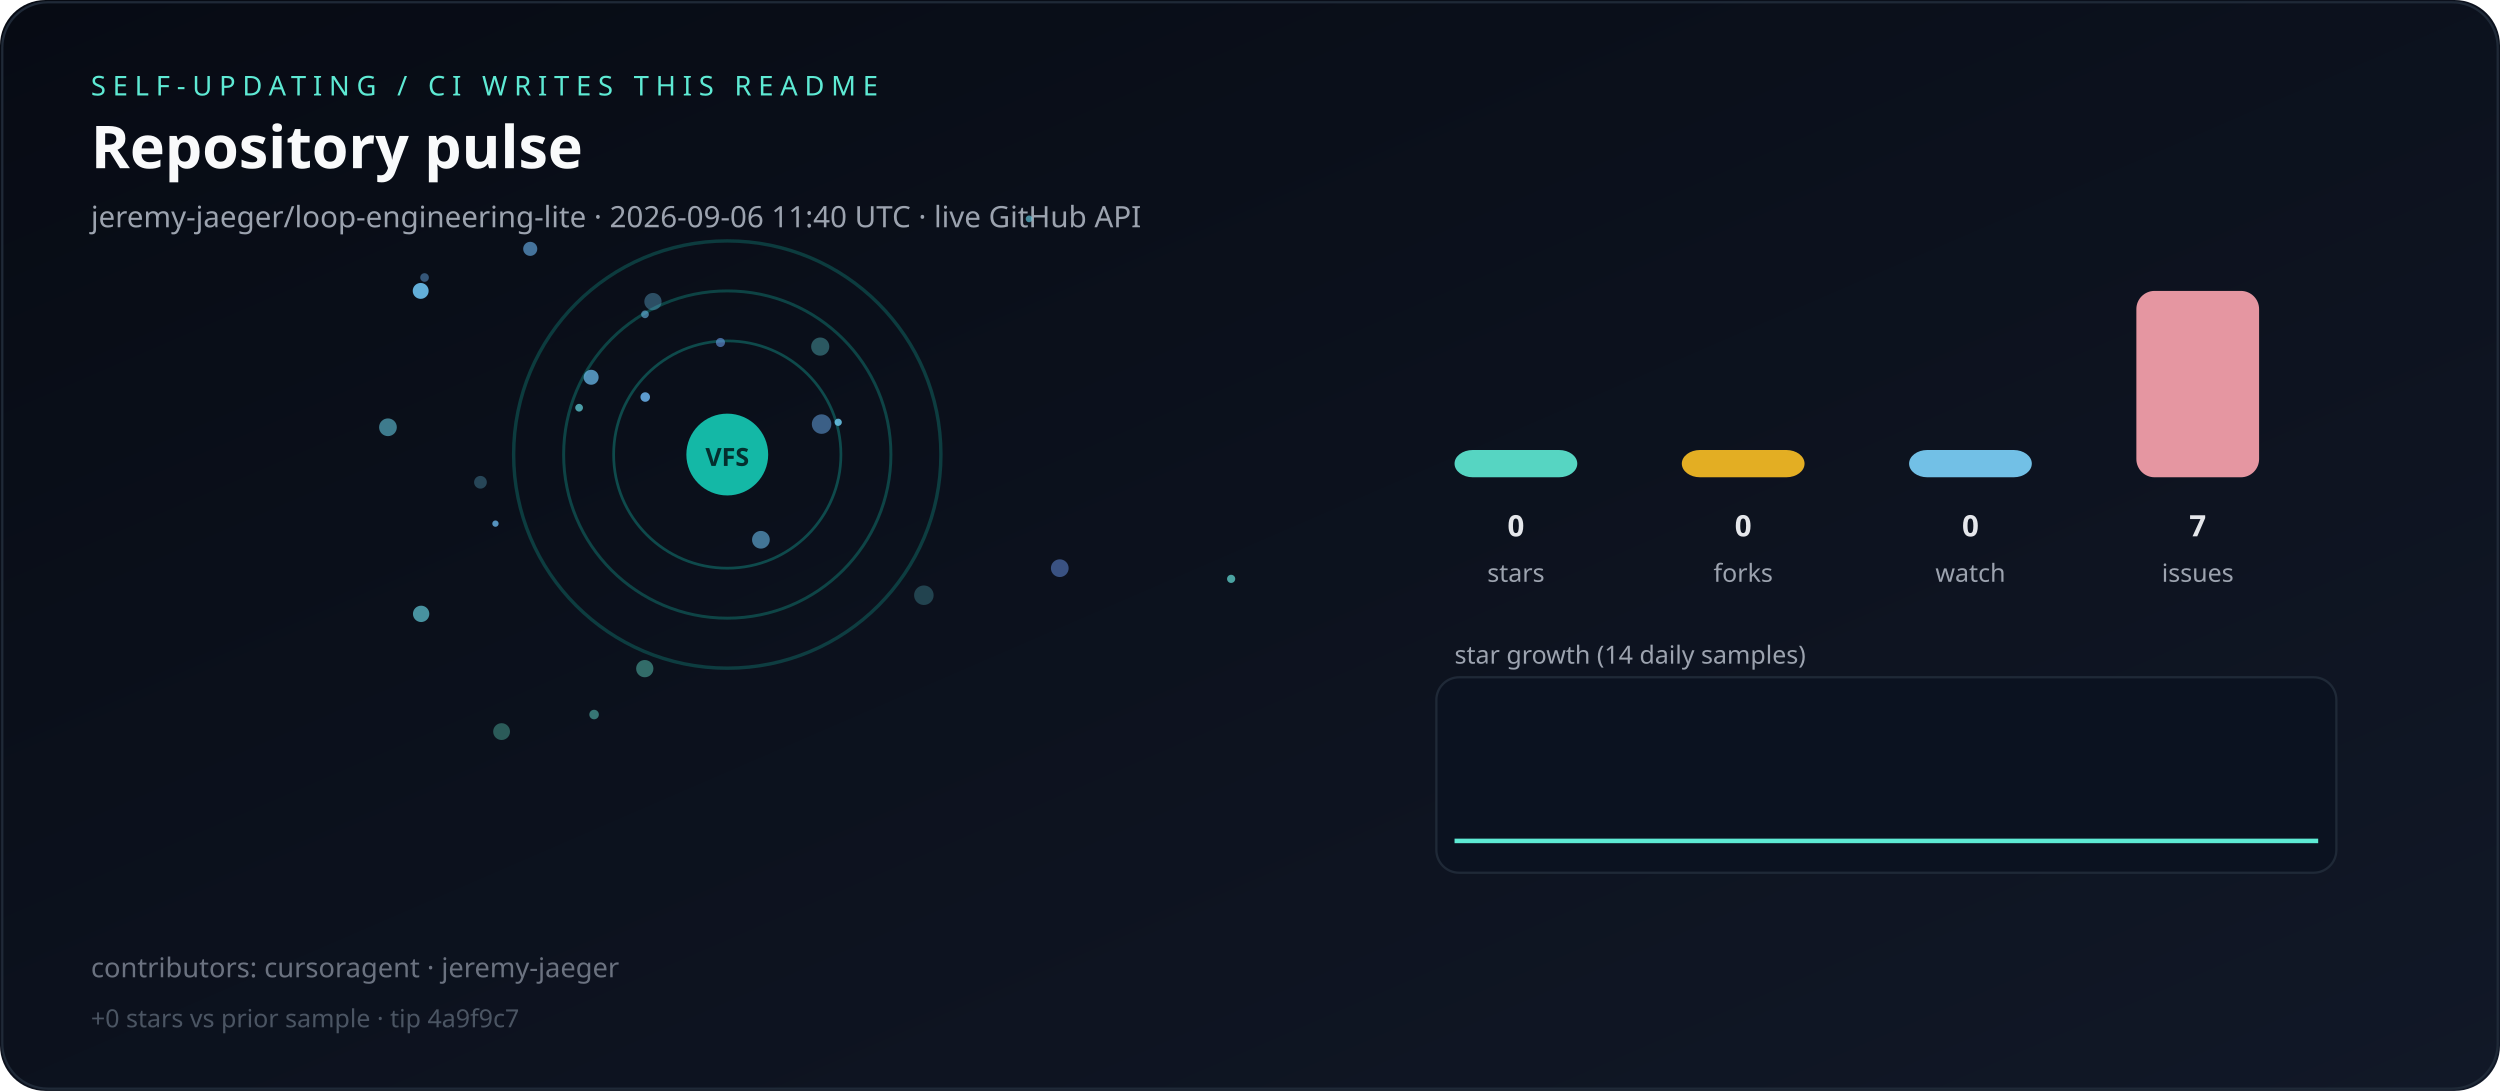
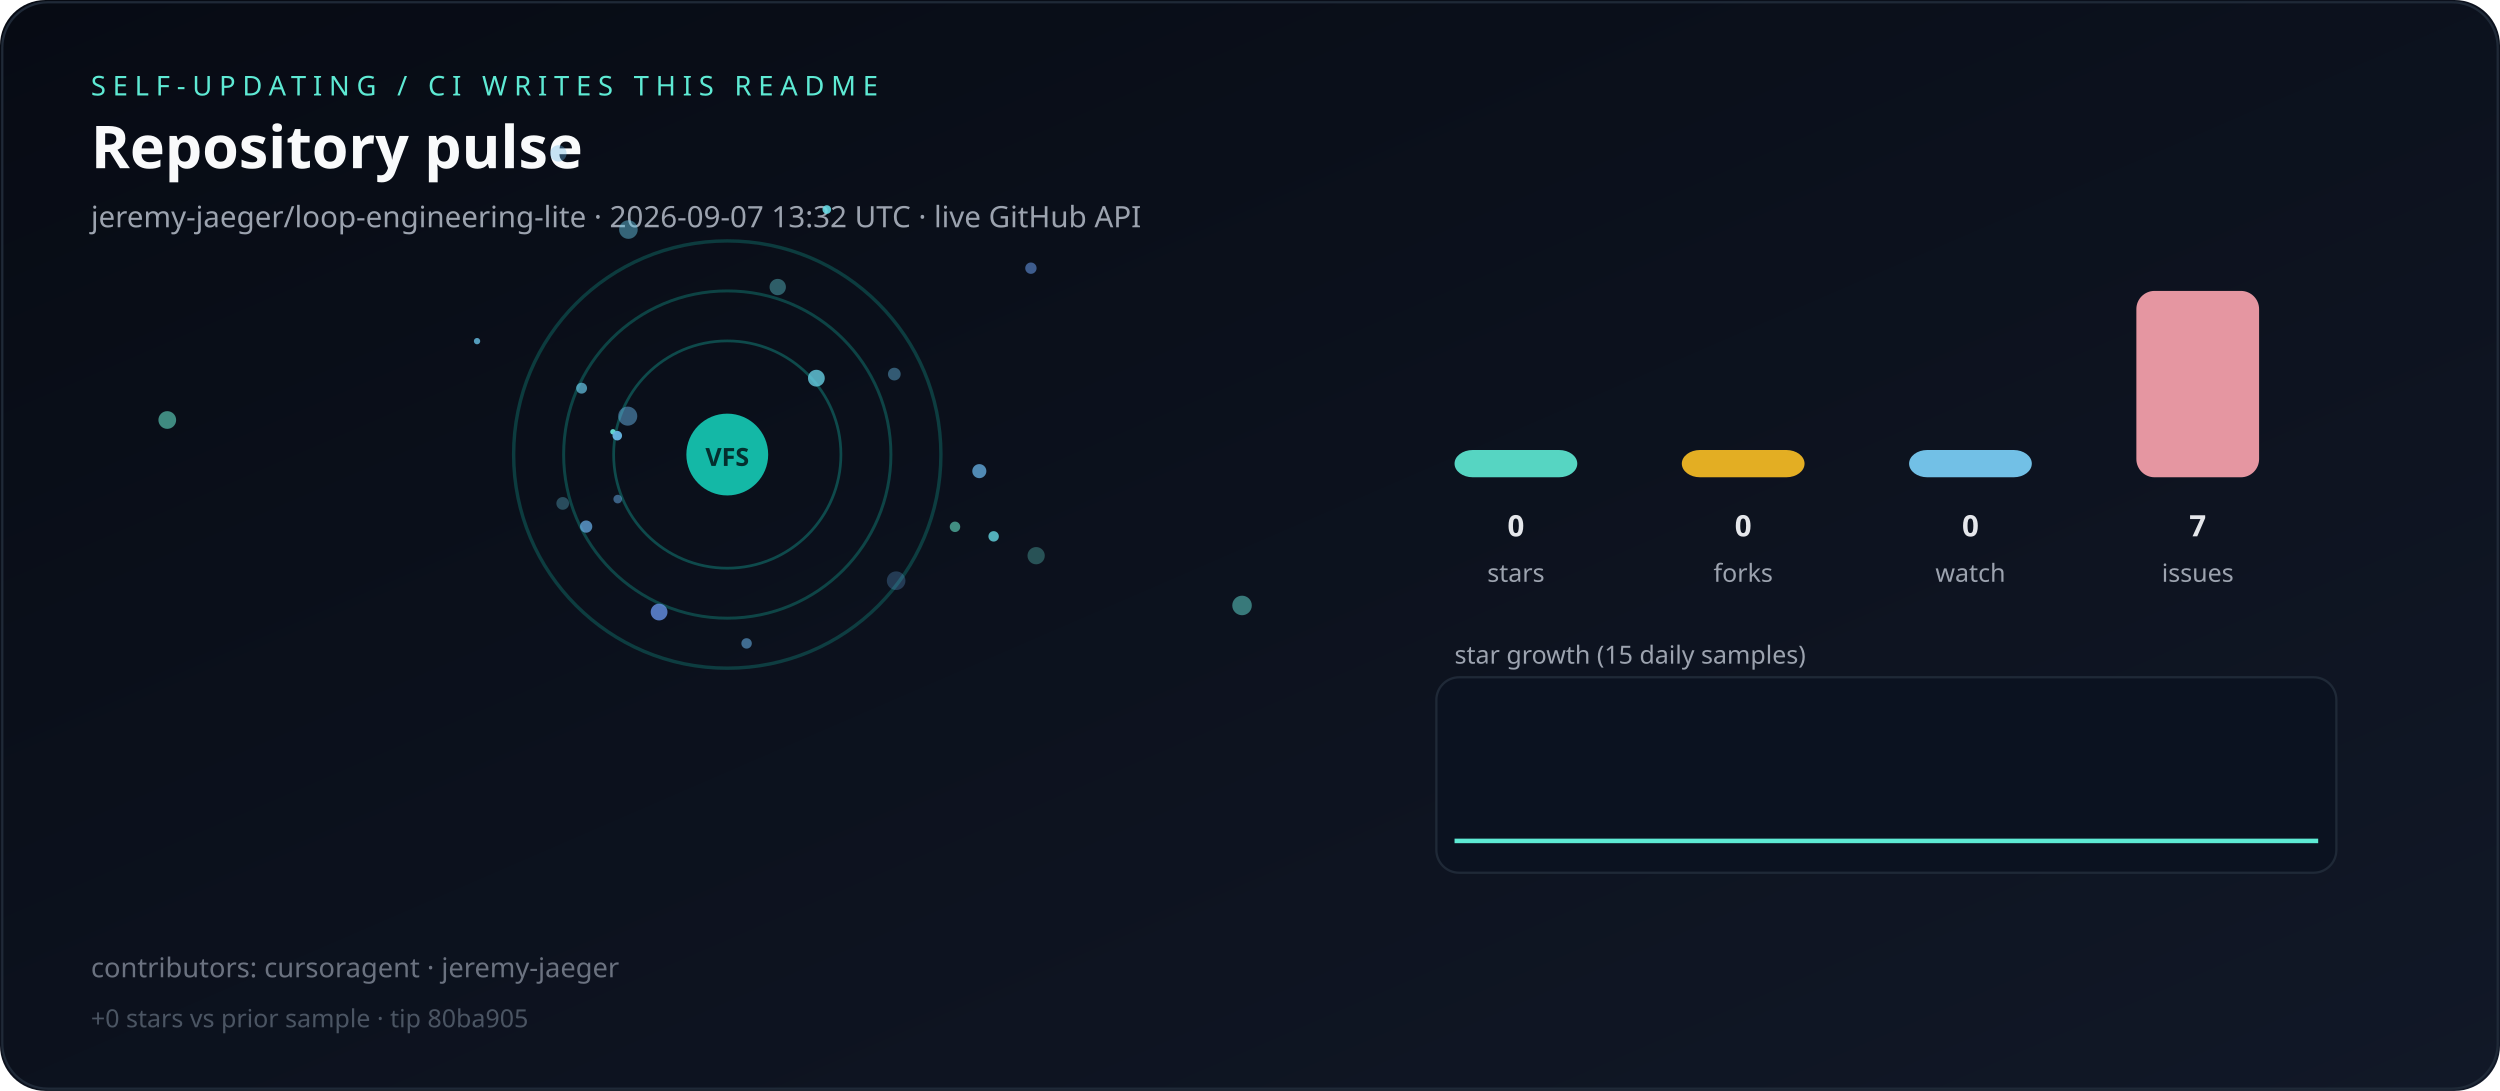
<svg xmlns="http://www.w3.org/2000/svg" viewBox="0 0 1100 480" role="img" aria-label="Live repository pulse">
  <defs>
    <linearGradient id="bg" x1="0" y1="0" x2="1" y2="1">
      <stop offset="0%" stop-color="#070b14" />
      <stop offset="100%" stop-color="#111827" />
    </linearGradient>
  </defs>
  <rect width="1100" height="480" rx="20" fill="url(#bg)" />
  <rect x="1" y="1" width="1098" height="478" rx="20" fill="none" stroke="#1f2937" />
  <text x="40" y="42" fill="#5eead4" font-family="ui-sans-serif,system-ui,sans-serif" font-size="12" letter-spacing="3">SELF-UPDATING / CI WRITES THIS README</text>
  <text x="40" y="74" fill="#f9fafb" font-family="ui-sans-serif,system-ui,sans-serif" font-size="26" font-weight="700">Repository pulse</text>
-   <text x="40" y="100" fill="#9ca3af" font-family="ui-sans-serif,system-ui,sans-serif" font-size="13">jeremy-jaeger/loop-engineering-lite · 2026-09-06 11:40 UTC · live GitHub API</text>
+   <text x="40" y="100" fill="#9ca3af" font-family="ui-sans-serif,system-ui,sans-serif" font-size="13">jeremy-jaeger/loop-engineering-lite · 2026-09-07 13:32 UTC · live GitHub API</text>
  <g>
    <circle cx="320" cy="200" r="50" fill="none" stroke="rgba(20,184,166,0.35)" stroke-width="1.2" />
    <circle cx="320" cy="200" r="72" fill="none" stroke="rgba(20,184,166,0.31)" stroke-width="1.3" />
    <circle cx="320" cy="200" r="94" fill="none" stroke="rgba(20,184,166,0.27)" stroke-width="1.5" />
  </g>
  <g>
-     <circle cx="452.8" cy="96.3" r="1.5" fill="hsla(191,70%,65%,0.65)" />
-     <circle cx="287.3" cy="132.7" r="3.8" fill="hsla(200,70%,65%,0.37)" />
-     <circle cx="361.5" cy="186.6" r="4.3" fill="hsla(211,70%,65%,0.53)" />
-     <circle cx="261.4" cy="314.4" r="2.1" fill="hsla(172,70%,65%,0.48)" />
-     <circle cx="406.5" cy="261.9" r="4.3" fill="hsla(185,70%,65%,0.25)" />
-     <circle cx="283.9" cy="174.7" r="2.1" fill="hsla(207,70%,65%,0.89)" />
-     <circle cx="368.8" cy="185.8" r="1.6" fill="hsla(197,70%,65%,0.89)" />
-     <circle cx="260.1" cy="166.0" r="3.3" fill="hsla(203,70%,65%,0.77)" />
-     <circle cx="220.7" cy="321.9" r="3.7" fill="hsla(168,70%,65%,0.35)" />
-     <circle cx="283.7" cy="294.2" r="3.8" fill="hsla(170,70%,65%,0.43)" />
-     <circle cx="233.3" cy="109.5" r="3.1" fill="hsla(207,70%,65%,0.64)" />
-     <circle cx="466.3" cy="250.0" r="3.9" fill="hsla(220,70%,65%,0.51)" />
-     <circle cx="317.0" cy="150.7" r="2.0" fill="hsla(215,70%,65%,0.61)" />
-     <circle cx="185.3" cy="270.1" r="3.6" fill="hsla(187,70%,65%,0.66)" />
-     <circle cx="170.7" cy="188.0" r="3.9" fill="hsla(191,70%,65%,0.57)" />
-     <circle cx="283.8" cy="138.3" r="1.7" fill="hsla(201,70%,65%,0.61)" />
-     <circle cx="334.8" cy="237.5" r="3.9" fill="hsla(202,70%,65%,0.61)" />
-     <circle cx="541.7" cy="254.7" r="1.8" fill="hsla(177,70%,65%,0.69)" />
-     <circle cx="211.4" cy="212.2" r="2.8" fill="hsla(197,70%,65%,0.31)" />
-     <circle cx="185.1" cy="128.0" r="3.5" fill="hsla(201,70%,65%,0.94)" />
-     <circle cx="360.9" cy="152.5" r="4.0" fill="hsla(183,70%,65%,0.35)" />
-     <circle cx="218.0" cy="230.4" r="1.4" fill="hsla(205,70%,65%,0.81)" />
-     <circle cx="186.8" cy="122.1" r="1.9" fill="hsla(209,70%,65%,0.47)" />
-     <circle cx="254.8" cy="179.4" r="1.7" fill="hsla(184,70%,65%,0.70)" />
+     <circle cx="271.8" cy="219.6" r="1.9" fill="hsla(208,70%,65%,0.52)" />
+     <circle cx="269.7" cy="190.0" r="1.2" fill="hsla(175,70%,65%,0.93)" />
+     <circle cx="420.2" cy="231.8" r="2.3" fill="hsla(167,70%,65%,0.59)" />
+     <circle cx="455.9" cy="244.5" r="3.8" fill="hsla(173,70%,65%,0.31)" />
+     <circle cx="276.5" cy="101.0" r="4.1" fill="hsla(194,70%,65%,0.47)" />
+     <circle cx="546.5" cy="266.4" r="4.3" fill="hsla(175,70%,65%,0.49)" />
+     <circle cx="359.2" cy="166.4" r="3.7" fill="hsla(190,70%,65%,0.79)" />
+     <circle cx="328.5" cy="283.1" r="2.3" fill="hsla(206,70%,65%,0.58)" />
+     <circle cx="430.9" cy="207.3" r="3.1" fill="hsla(205,70%,65%,0.76)" />
+     <circle cx="73.6" cy="184.8" r="3.9" fill="hsla(168,70%,65%,0.58)" />
+     <circle cx="363.8" cy="92.2" r="1.9" fill="hsla(185,70%,65%,0.89)" />
+     <circle cx="290.0" cy="269.3" r="3.7" fill="hsla(220,70%,65%,0.80)" />
+     <circle cx="257.9" cy="231.7" r="2.7" fill="hsla(207,70%,65%,0.74)" />
+     <circle cx="276.2" cy="183.1" r="4.2" fill="hsla(204,70%,65%,0.50)" />
+     <circle cx="271.6" cy="191.7" r="2.1" fill="hsla(201,70%,65%,0.94)" />
+     <circle cx="342.2" cy="126.3" r="3.6" fill="hsla(185,70%,65%,0.39)" />
+     <circle cx="437.2" cy="236.0" r="2.3" fill="hsla(186,70%,65%,0.79)" />
+     <circle cx="209.9" cy="150.1" r="1.4" fill="hsla(198,70%,65%,0.80)" />
+     <circle cx="394.3" cy="255.5" r="4.1" fill="hsla(208,70%,65%,0.28)" />
+     <circle cx="453.6" cy="118.0" r="2.5" fill="hsla(217,70%,65%,0.57)" />
+     <circle cx="245.7" cy="67.5" r="3.6" fill="hsla(202,70%,65%,0.35)" />
+     <circle cx="247.6" cy="221.5" r="2.8" fill="hsla(193,70%,65%,0.33)" />
+     <circle cx="255.9" cy="170.8" r="2.4" fill="hsla(195,70%,65%,0.70)" />
+     <circle cx="393.5" cy="164.6" r="2.8" fill="hsla(201,70%,65%,0.44)" />
  </g>
  <circle cx="320" cy="200" r="18" fill="#14b8a6" />
  <text x="320" y="205" text-anchor="middle" fill="#042f2e" font-family="ui-sans-serif,system-ui,sans-serif" font-size="11" font-weight="700">VFS</text>
  <rect x="640" y="198.0" width="54" height="12.0" rx="8" fill="#5eead4" opacity="0.9" />
  <text x="667" y="236" text-anchor="middle" fill="#e5e7eb" font-family="ui-sans-serif,system-ui,sans-serif" font-size="13" font-weight="700">0</text>
  <text x="667" y="256" text-anchor="middle" fill="#9ca3af" font-family="ui-sans-serif,system-ui,sans-serif" font-size="11">stars</text>
  <rect x="740" y="198.0" width="54" height="12.0" rx="8" fill="#fbbf24" opacity="0.9" />
  <text x="767" y="236" text-anchor="middle" fill="#e5e7eb" font-family="ui-sans-serif,system-ui,sans-serif" font-size="13" font-weight="700">0</text>
  <text x="767" y="256" text-anchor="middle" fill="#9ca3af" font-family="ui-sans-serif,system-ui,sans-serif" font-size="11">forks</text>
  <rect x="840" y="198.0" width="54" height="12.0" rx="8" fill="#7dd3fc" opacity="0.9" />
  <text x="867" y="236" text-anchor="middle" fill="#e5e7eb" font-family="ui-sans-serif,system-ui,sans-serif" font-size="13" font-weight="700">0</text>
  <text x="867" y="256" text-anchor="middle" fill="#9ca3af" font-family="ui-sans-serif,system-ui,sans-serif" font-size="11">watch</text>
  <rect x="940" y="128.0" width="54" height="82.0" rx="8" fill="#fda4af" opacity="0.9" />
  <text x="967" y="236" text-anchor="middle" fill="#e5e7eb" font-family="ui-sans-serif,system-ui,sans-serif" font-size="13" font-weight="700">7</text>
  <text x="967" y="256" text-anchor="middle" fill="#9ca3af" font-family="ui-sans-serif,system-ui,sans-serif" font-size="11">issues</text>
-   <text x="640" y="292" fill="#9ca3af" font-family="ui-sans-serif,system-ui,sans-serif" font-size="11">star growth (14 daily samples)</text>
+   <text x="640" y="292" fill="#9ca3af" font-family="ui-sans-serif,system-ui,sans-serif" font-size="11">star growth (15 daily samples)</text>
  <rect x="632" y="298" width="396" height="86" rx="10" fill="#0b1220" stroke="#1f2937" />
-   <polyline fill="none" stroke="#5eead4" stroke-width="2" points="640.0,370.0 669.2,370.0 698.5,370.0 727.7,370.0 756.9,370.0 786.2,370.0 815.4,370.0 844.6,370.0 873.8,370.0 903.1,370.0 932.3,370.0 961.5,370.0 990.8,370.0 1020.0,370.0" />
+   <polyline fill="none" stroke="#5eead4" stroke-width="2" points="640.0,370.0 667.1,370.0 694.3,370.0 721.4,370.0 748.6,370.0 775.7,370.0 802.9,370.0 830.0,370.0 857.1,370.0 884.3,370.0 911.4,370.0 938.6,370.0 965.7,370.0 992.9,370.0 1020.0,370.0" />
  <text x="40" y="430" fill="#6b7280" font-family="ui-sans-serif,system-ui,sans-serif" font-size="12">contributors: cursoragent · jeremy-jaeger</text>
-   <text x="40" y="452" fill="#4b5563" font-family="ui-sans-serif,system-ui,sans-serif" font-size="11">+0 stars vs prior sample · tip 4a9f9c7</text>
+   <text x="40" y="452" fill="#4b5563" font-family="ui-sans-serif,system-ui,sans-serif" font-size="11">+0 stars vs prior sample · tip 80ba905</text>
</svg>
